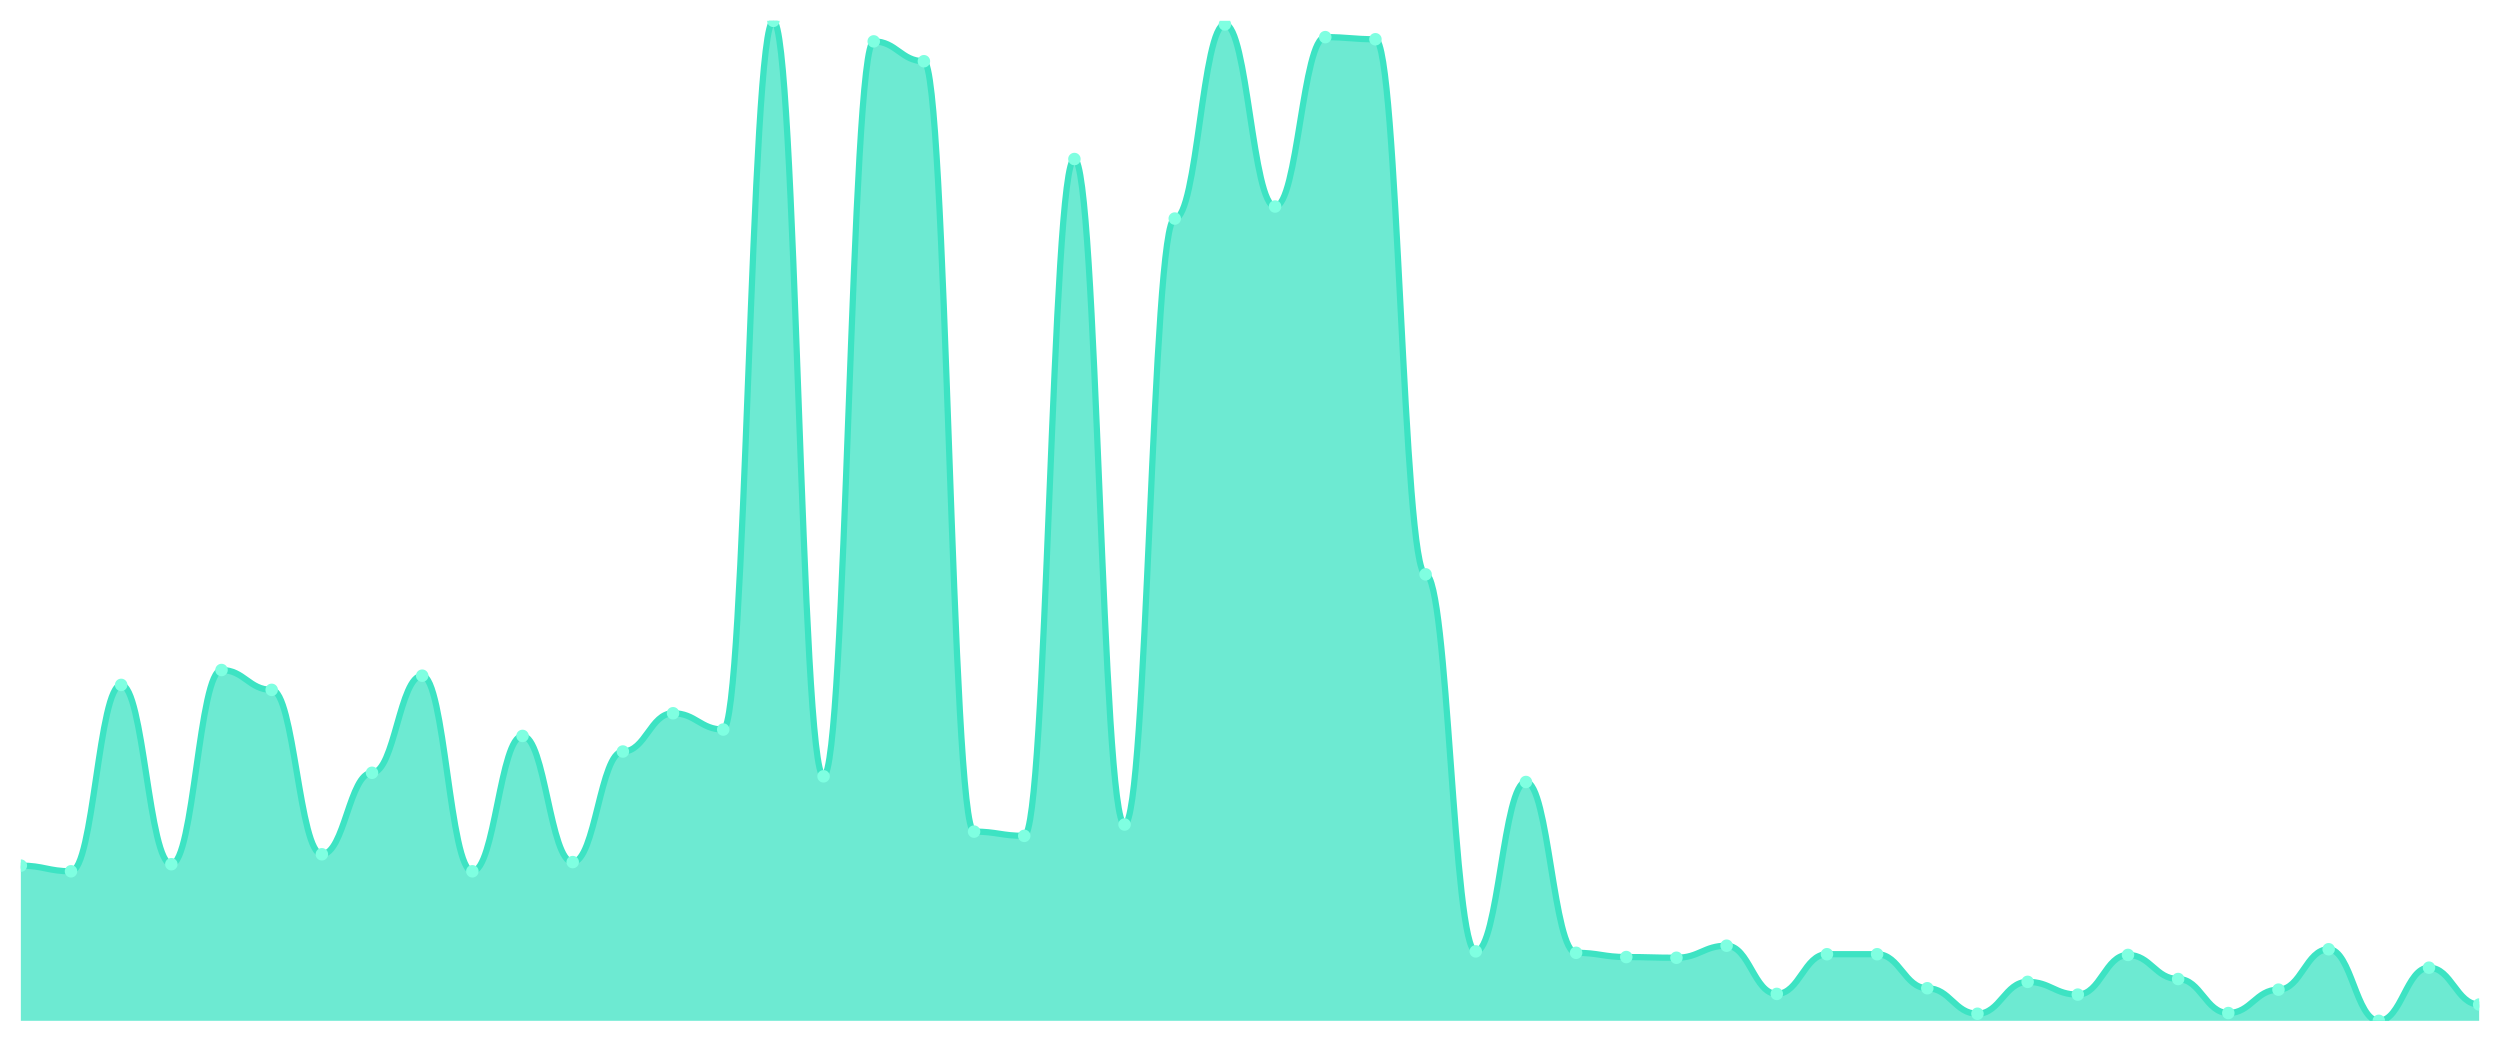
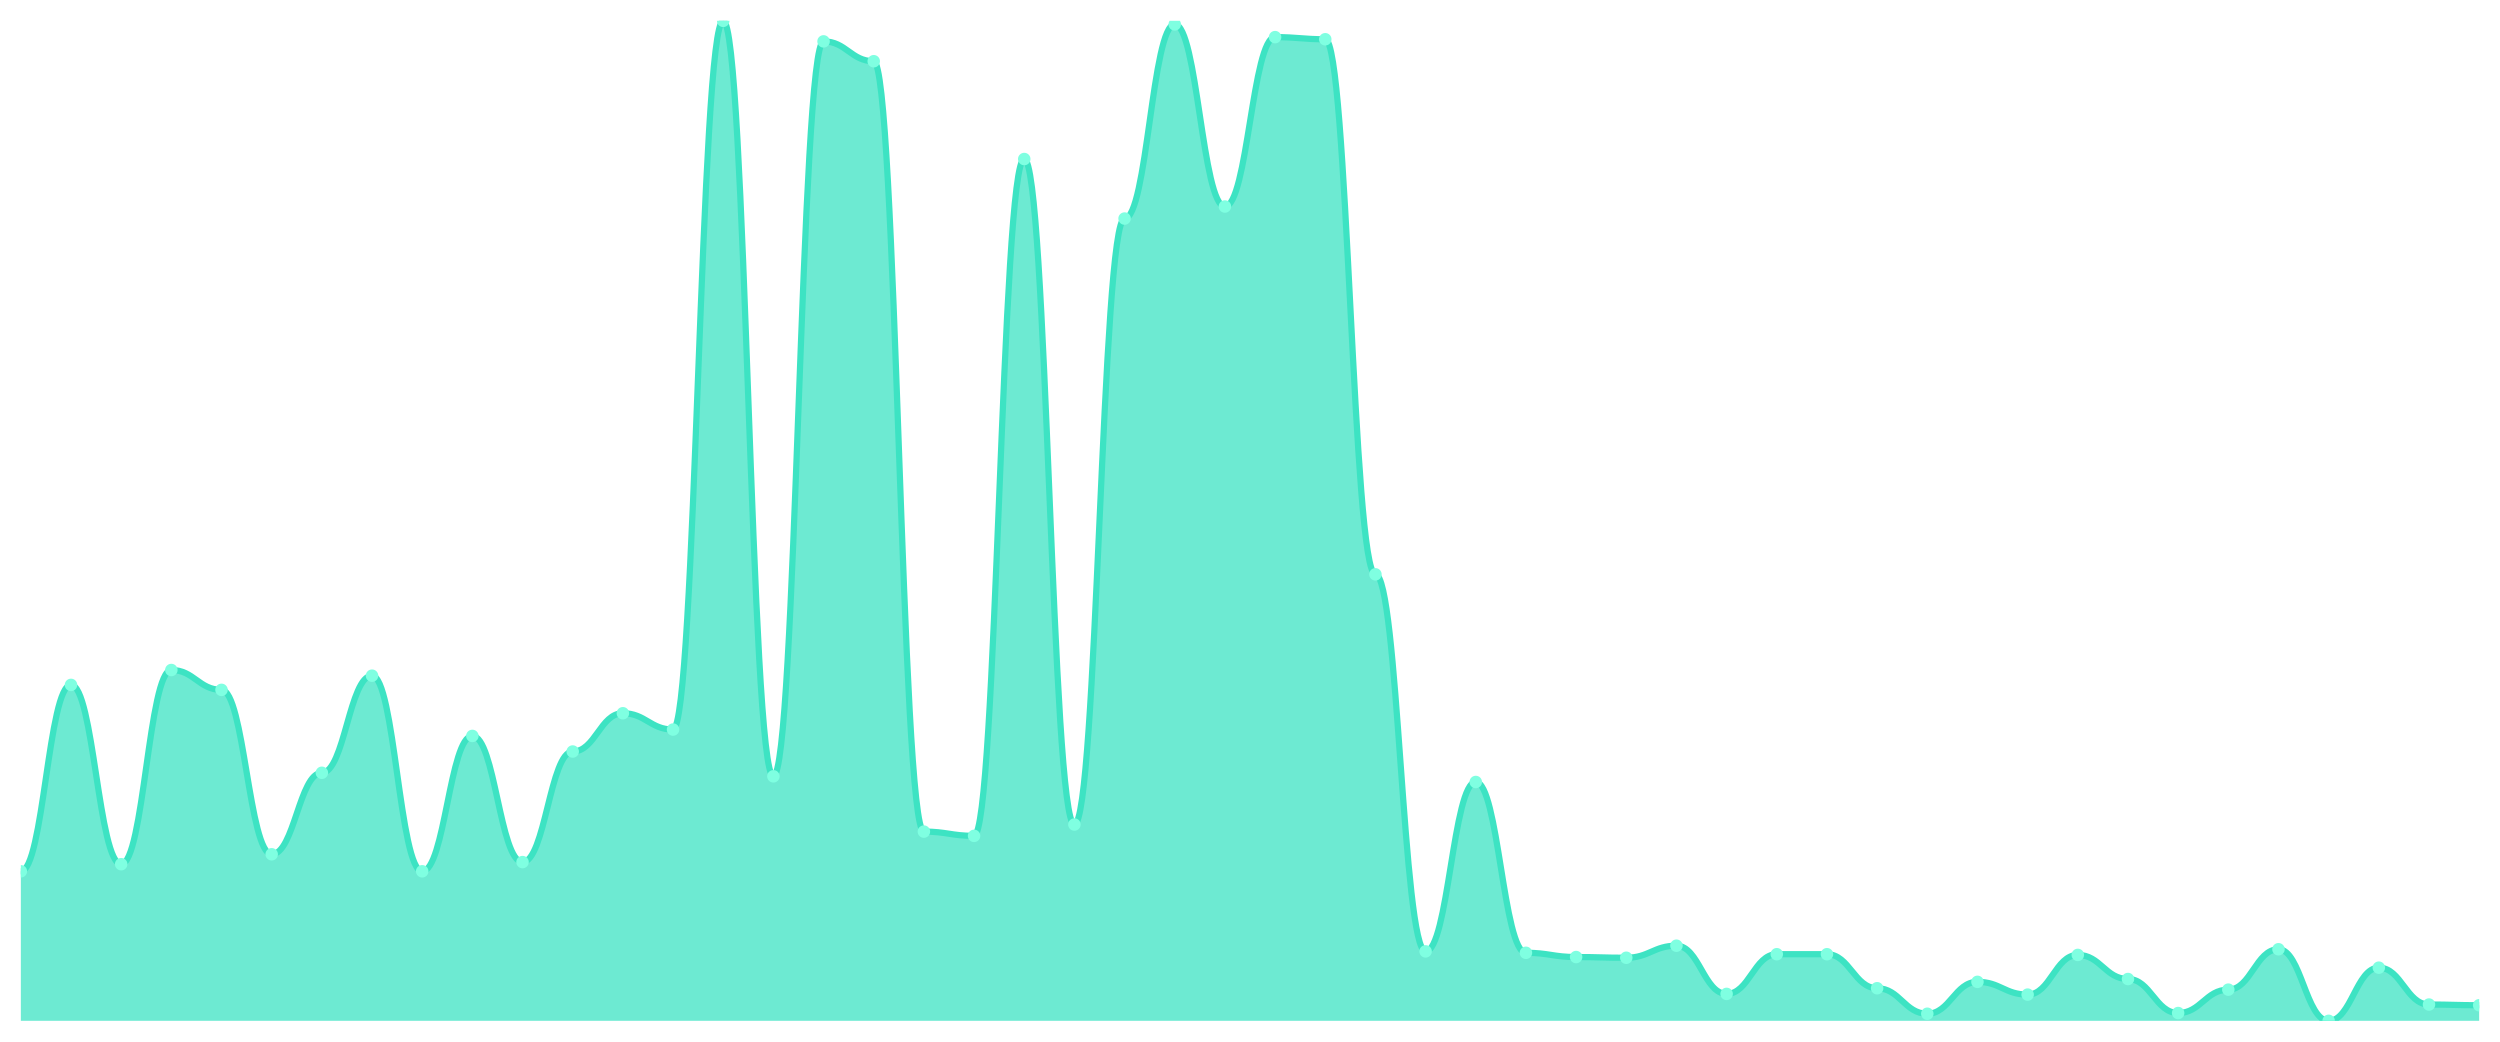
<svg xmlns="http://www.w3.org/2000/svg" viewBox="0 0 1200 500" width="1200" height="500">
  <defs>
    <clipPath id="c">
      <rect x="10" y="10" width="1180" height="480" />
    </clipPath>
  </defs>
  <rect width="1200" height="500" fill="none" />
  <g clip-path="url(#c)">
-     <path d="M 10,490 L 10,415.5 C 20.837,415.5 23.245,418.221 34.082,418.221 C 44.918,418.221 47.327,328.753 58.163,328.753 C 69,328.753 71.408,414.819 82.245,414.819 C 93.082,414.819 95.49,321.609 106.327,321.609 C 117.163,321.609 119.571,331.134 130.408,331.134 C 141.245,331.134 143.653,410.057 154.49,410.057 C 165.327,410.057 167.735,370.936 178.571,370.936 C 189.408,370.936 191.816,324.33 202.653,324.33 C 213.49,324.33 215.898,418.221 226.735,418.221 C 237.571,418.221 239.98,353.246 250.816,353.246 C 261.653,353.246 264.061,413.799 274.898,413.799 C 285.735,413.799 288.143,360.73 298.98,360.73 C 309.816,360.73 312.224,342.36 323.061,342.36 C 333.898,342.36 336.306,350.184 347.143,350.184 C 357.98,350.184 360.388,10 371.224,10 C 382.061,10 384.469,372.636 395.306,372.636 C 406.143,372.636 408.551,19.865 419.388,19.865 C 430.224,19.865 432.633,29.391 443.469,29.391 C 454.306,29.391 456.714,399.171 467.551,399.171 C 478.388,399.171 480.796,401.212 491.633,401.212 C 502.469,401.212 504.878,76.336 515.714,76.336 C 526.551,76.336 528.959,395.769 539.796,395.769 C 550.633,395.769 553.041,104.911 563.878,104.911 C 574.714,104.911 577.122,11.701 587.959,11.701 C 598.796,11.701 601.204,99.128 612.041,99.128 C 622.878,99.128 625.286,17.824 636.122,17.824 C 646.959,17.824 649.367,18.845 660.204,18.845 C 671.041,18.845 673.449,275.684 684.286,275.684 C 695.122,275.684 697.531,456.662 708.367,456.662 C 719.204,456.662 721.612,375.358 732.449,375.358 C 743.286,375.358 745.694,457.342 756.531,457.342 C 767.367,457.342 769.776,459.383 780.612,459.383 C 791.449,459.383 793.857,459.724 804.694,459.724 C 815.531,459.724 817.939,453.94 828.776,453.94 C 839.612,453.94 842.02,477.073 852.857,477.073 C 863.694,477.073 866.102,458.023 876.939,458.023 C 887.776,458.023 890.184,458.023 901.02,458.023 C 911.857,458.023 914.265,474.352 925.102,474.352 C 935.939,474.352 938.347,486.598 949.184,486.598 C 960.02,486.598 962.429,471.29 973.265,471.29 C 984.102,471.29 986.51,477.413 997.347,477.413 C 1008.184,477.413 1010.592,458.363 1021.429,458.363 C 1032.265,458.363 1034.673,469.929 1045.51,469.929 C 1056.347,469.929 1058.755,486.258 1069.592,486.258 C 1080.429,486.258 1082.837,475.032 1093.673,475.032 C 1104.51,475.032 1106.918,455.641 1117.755,455.641 C 1128.592,455.641 1131,490 1141.837,490 C 1152.673,490 1155.082,464.486 1165.918,464.486 C 1176.755,464.486 1179.163,482.176 1190,482.176 L 1190,490 Z" fill="rgba(61,227,195,0.75)" />
-     <path d="M 10,415.5 C 20.837,415.5 23.245,418.221 34.082,418.221 C 44.918,418.221 47.327,328.753 58.163,328.753 C 69,328.753 71.408,414.819 82.245,414.819 C 93.082,414.819 95.49,321.609 106.327,321.609 C 117.163,321.609 119.571,331.134 130.408,331.134 C 141.245,331.134 143.653,410.057 154.49,410.057 C 165.327,410.057 167.735,370.936 178.571,370.936 C 189.408,370.936 191.816,324.33 202.653,324.33 C 213.49,324.33 215.898,418.221 226.735,418.221 C 237.571,418.221 239.98,353.246 250.816,353.246 C 261.653,353.246 264.061,413.799 274.898,413.799 C 285.735,413.799 288.143,360.73 298.98,360.73 C 309.816,360.73 312.224,342.36 323.061,342.36 C 333.898,342.36 336.306,350.184 347.143,350.184 C 357.98,350.184 360.388,10 371.224,10 C 382.061,10 384.469,372.636 395.306,372.636 C 406.143,372.636 408.551,19.865 419.388,19.865 C 430.224,19.865 432.633,29.391 443.469,29.391 C 454.306,29.391 456.714,399.171 467.551,399.171 C 478.388,399.171 480.796,401.212 491.633,401.212 C 502.469,401.212 504.878,76.336 515.714,76.336 C 526.551,76.336 528.959,395.769 539.796,395.769 C 550.633,395.769 553.041,104.911 563.878,104.911 C 574.714,104.911 577.122,11.701 587.959,11.701 C 598.796,11.701 601.204,99.128 612.041,99.128 C 622.878,99.128 625.286,17.824 636.122,17.824 C 646.959,17.824 649.367,18.845 660.204,18.845 C 671.041,18.845 673.449,275.684 684.286,275.684 C 695.122,275.684 697.531,456.662 708.367,456.662 C 719.204,456.662 721.612,375.358 732.449,375.358 C 743.286,375.358 745.694,457.342 756.531,457.342 C 767.367,457.342 769.776,459.383 780.612,459.383 C 791.449,459.383 793.857,459.724 804.694,459.724 C 815.531,459.724 817.939,453.94 828.776,453.94 C 839.612,453.94 842.02,477.073 852.857,477.073 C 863.694,477.073 866.102,458.023 876.939,458.023 C 887.776,458.023 890.184,458.023 901.02,458.023 C 911.857,458.023 914.265,474.352 925.102,474.352 C 935.939,474.352 938.347,486.598 949.184,486.598 C 960.02,486.598 962.429,471.29 973.265,471.29 C 984.102,471.29 986.51,477.413 997.347,477.413 C 1008.184,477.413 1010.592,458.363 1021.429,458.363 C 1032.265,458.363 1034.673,469.929 1045.51,469.929 C 1056.347,469.929 1058.755,486.258 1069.592,486.258 C 1080.429,486.258 1082.837,475.032 1093.673,475.032 C 1104.51,475.032 1106.918,455.641 1117.755,455.641 C 1128.592,455.641 1131,490 1141.837,490 C 1152.673,490 1155.082,464.486 1165.918,464.486 C 1176.755,464.486 1179.163,482.176 1190,482.176" fill="none" stroke="#3de3c3" stroke-width="3" stroke-linecap="round" stroke-linejoin="round" />
-     <circle cx="10" cy="415.5" r="3" fill="#7fffe1" />
-     <circle cx="34.082" cy="418.221" r="3" fill="#7fffe1" />
-     <circle cx="58.163" cy="328.753" r="3" fill="#7fffe1" />
-     <circle cx="82.245" cy="414.819" r="3" fill="#7fffe1" />
-     <circle cx="106.327" cy="321.609" r="3" fill="#7fffe1" />
-     <circle cx="130.408" cy="331.134" r="3" fill="#7fffe1" />
-     <circle cx="154.49" cy="410.057" r="3" fill="#7fffe1" />
-     <circle cx="178.571" cy="370.936" r="3" fill="#7fffe1" />
-     <circle cx="202.653" cy="324.33" r="3" fill="#7fffe1" />
-     <circle cx="226.735" cy="418.221" r="3" fill="#7fffe1" />
-     <circle cx="250.816" cy="353.246" r="3" fill="#7fffe1" />
-     <circle cx="274.898" cy="413.799" r="3" fill="#7fffe1" />
-     <circle cx="298.98" cy="360.73" r="3" fill="#7fffe1" />
-     <circle cx="323.061" cy="342.36" r="3" fill="#7fffe1" />
-     <circle cx="347.143" cy="350.184" r="3" fill="#7fffe1" />
-     <circle cx="371.224" cy="10" r="3" fill="#7fffe1" />
-     <circle cx="395.306" cy="372.636" r="3" fill="#7fffe1" />
-     <circle cx="419.388" cy="19.865" r="3" fill="#7fffe1" />
-     <circle cx="443.469" cy="29.391" r="3" fill="#7fffe1" />
-     <circle cx="467.551" cy="399.171" r="3" fill="#7fffe1" />
-     <circle cx="491.633" cy="401.212" r="3" fill="#7fffe1" />
-     <circle cx="515.714" cy="76.336" r="3" fill="#7fffe1" />
-     <circle cx="539.796" cy="395.769" r="3" fill="#7fffe1" />
-     <circle cx="563.878" cy="104.911" r="3" fill="#7fffe1" />
-     <circle cx="587.959" cy="11.701" r="3" fill="#7fffe1" />
-     <circle cx="612.041" cy="99.128" r="3" fill="#7fffe1" />
-     <circle cx="636.122" cy="17.824" r="3" fill="#7fffe1" />
-     <circle cx="660.204" cy="18.845" r="3" fill="#7fffe1" />
-     <circle cx="684.286" cy="275.684" r="3" fill="#7fffe1" />
-     <circle cx="708.367" cy="456.662" r="3" fill="#7fffe1" />
-     <circle cx="732.449" cy="375.358" r="3" fill="#7fffe1" />
-     <circle cx="756.531" cy="457.342" r="3" fill="#7fffe1" />
-     <circle cx="780.612" cy="459.383" r="3" fill="#7fffe1" />
-     <circle cx="804.694" cy="459.724" r="3" fill="#7fffe1" />
-     <circle cx="828.776" cy="453.94" r="3" fill="#7fffe1" />
-     <circle cx="852.857" cy="477.073" r="3" fill="#7fffe1" />
+     <path d="M 10,490 L 10,418.221 C 20.837,418.221 23.245,328.753 34.082,328.753 C 44.918,328.753 47.327,414.819 58.163,414.819 C 69,414.819 71.408,321.609 82.245,321.609 C 93.082,321.609 95.49,331.134 106.327,331.134 C 117.163,331.134 119.571,410.057 130.408,410.057 C 141.245,410.057 143.653,370.936 154.49,370.936 C 165.327,370.936 167.735,324.33 178.571,324.33 C 189.408,324.33 191.816,418.221 202.653,418.221 C 213.49,418.221 215.898,353.246 226.735,353.246 C 237.571,353.246 239.98,413.799 250.816,413.799 C 261.653,413.799 264.061,360.73 274.898,360.73 C 285.735,360.73 288.143,342.36 298.98,342.36 C 309.816,342.36 312.224,350.184 323.061,350.184 C 333.898,350.184 336.306,10 347.143,10 C 357.98,10 360.388,372.636 371.224,372.636 C 382.061,372.636 384.469,19.865 395.306,19.865 C 406.143,19.865 408.551,29.391 419.388,29.391 C 430.224,29.391 432.633,399.171 443.469,399.171 C 454.306,399.171 456.714,401.212 467.551,401.212 C 478.388,401.212 480.796,76.336 491.633,76.336 C 502.469,76.336 504.878,395.769 515.714,395.769 C 526.551,395.769 528.959,104.911 539.796,104.911 C 550.633,104.911 553.041,11.701 563.878,11.701 C 574.714,11.701 577.122,99.128 587.959,99.128 C 598.796,99.128 601.204,17.824 612.041,17.824 C 622.878,17.824 625.286,18.845 636.122,18.845 C 646.959,18.845 649.367,275.684 660.204,275.684 C 671.041,275.684 673.449,456.662 684.286,456.662 C 695.122,456.662 697.531,375.358 708.367,375.358 C 719.204,375.358 721.612,457.342 732.449,457.342 C 743.286,457.342 745.694,459.383 756.531,459.383 C 767.367,459.383 769.776,459.724 780.612,459.724 C 791.449,459.724 793.857,453.94 804.694,453.94 C 815.531,453.94 817.939,477.073 828.776,477.073 C 839.612,477.073 842.02,458.023 852.857,458.023 C 863.694,458.023 866.102,458.023 876.939,458.023 C 887.776,458.023 890.184,474.352 901.02,474.352 C 911.857,474.352 914.265,486.598 925.102,486.598 C 935.939,486.598 938.347,471.29 949.184,471.29 C 960.02,471.29 962.429,477.413 973.265,477.413 C 984.102,477.413 986.51,458.363 997.347,458.363 C 1008.184,458.363 1010.592,469.929 1021.429,469.929 C 1032.265,469.929 1034.673,486.258 1045.51,486.258 C 1056.347,486.258 1058.755,475.032 1069.592,475.032 C 1080.429,475.032 1082.837,455.641 1093.673,455.641 C 1104.51,455.641 1106.918,490 1117.755,490 C 1128.592,490 1131,464.486 1141.837,464.486 C 1152.673,464.486 1155.082,482.176 1165.918,482.176 C 1176.755,482.176 1179.163,482.516 1190,482.516 L 1190,490 Z" fill="rgba(61,227,195,0.75)" />
+     <path d="M 10,418.221 C 20.837,418.221 23.245,328.753 34.082,328.753 C 44.918,328.753 47.327,414.819 58.163,414.819 C 69,414.819 71.408,321.609 82.245,321.609 C 93.082,321.609 95.49,331.134 106.327,331.134 C 117.163,331.134 119.571,410.057 130.408,410.057 C 141.245,410.057 143.653,370.936 154.49,370.936 C 165.327,370.936 167.735,324.33 178.571,324.33 C 189.408,324.33 191.816,418.221 202.653,418.221 C 213.49,418.221 215.898,353.246 226.735,353.246 C 237.571,353.246 239.98,413.799 250.816,413.799 C 261.653,413.799 264.061,360.73 274.898,360.73 C 285.735,360.73 288.143,342.36 298.98,342.36 C 309.816,342.36 312.224,350.184 323.061,350.184 C 333.898,350.184 336.306,10 347.143,10 C 357.98,10 360.388,372.636 371.224,372.636 C 382.061,372.636 384.469,19.865 395.306,19.865 C 406.143,19.865 408.551,29.391 419.388,29.391 C 430.224,29.391 432.633,399.171 443.469,399.171 C 454.306,399.171 456.714,401.212 467.551,401.212 C 478.388,401.212 480.796,76.336 491.633,76.336 C 502.469,76.336 504.878,395.769 515.714,395.769 C 526.551,395.769 528.959,104.911 539.796,104.911 C 550.633,104.911 553.041,11.701 563.878,11.701 C 574.714,11.701 577.122,99.128 587.959,99.128 C 598.796,99.128 601.204,17.824 612.041,17.824 C 622.878,17.824 625.286,18.845 636.122,18.845 C 646.959,18.845 649.367,275.684 660.204,275.684 C 671.041,275.684 673.449,456.662 684.286,456.662 C 695.122,456.662 697.531,375.358 708.367,375.358 C 719.204,375.358 721.612,457.342 732.449,457.342 C 743.286,457.342 745.694,459.383 756.531,459.383 C 767.367,459.383 769.776,459.724 780.612,459.724 C 791.449,459.724 793.857,453.94 804.694,453.94 C 815.531,453.94 817.939,477.073 828.776,477.073 C 839.612,477.073 842.02,458.023 852.857,458.023 C 863.694,458.023 866.102,458.023 876.939,458.023 C 887.776,458.023 890.184,474.352 901.02,474.352 C 911.857,474.352 914.265,486.598 925.102,486.598 C 935.939,486.598 938.347,471.29 949.184,471.29 C 960.02,471.29 962.429,477.413 973.265,477.413 C 984.102,477.413 986.51,458.363 997.347,458.363 C 1008.184,458.363 1010.592,469.929 1021.429,469.929 C 1032.265,469.929 1034.673,486.258 1045.51,486.258 C 1056.347,486.258 1058.755,475.032 1069.592,475.032 C 1080.429,475.032 1082.837,455.641 1093.673,455.641 C 1104.51,455.641 1106.918,490 1117.755,490 C 1128.592,490 1131,464.486 1141.837,464.486 C 1152.673,464.486 1155.082,482.176 1165.918,482.176 C 1176.755,482.176 1179.163,482.516 1190,482.516" fill="none" stroke="#3de3c3" stroke-width="3" stroke-linecap="round" stroke-linejoin="round" />
+     <circle cx="10" cy="418.221" r="3" fill="#7fffe1" />
+     <circle cx="34.082" cy="328.753" r="3" fill="#7fffe1" />
+     <circle cx="58.163" cy="414.819" r="3" fill="#7fffe1" />
+     <circle cx="82.245" cy="321.609" r="3" fill="#7fffe1" />
+     <circle cx="106.327" cy="331.134" r="3" fill="#7fffe1" />
+     <circle cx="130.408" cy="410.057" r="3" fill="#7fffe1" />
+     <circle cx="154.49" cy="370.936" r="3" fill="#7fffe1" />
+     <circle cx="178.571" cy="324.33" r="3" fill="#7fffe1" />
+     <circle cx="202.653" cy="418.221" r="3" fill="#7fffe1" />
+     <circle cx="226.735" cy="353.246" r="3" fill="#7fffe1" />
+     <circle cx="250.816" cy="413.799" r="3" fill="#7fffe1" />
+     <circle cx="274.898" cy="360.73" r="3" fill="#7fffe1" />
+     <circle cx="298.98" cy="342.36" r="3" fill="#7fffe1" />
+     <circle cx="323.061" cy="350.184" r="3" fill="#7fffe1" />
+     <circle cx="347.143" cy="10" r="3" fill="#7fffe1" />
+     <circle cx="371.224" cy="372.636" r="3" fill="#7fffe1" />
+     <circle cx="395.306" cy="19.865" r="3" fill="#7fffe1" />
+     <circle cx="419.388" cy="29.391" r="3" fill="#7fffe1" />
+     <circle cx="443.469" cy="399.171" r="3" fill="#7fffe1" />
+     <circle cx="467.551" cy="401.212" r="3" fill="#7fffe1" />
+     <circle cx="491.633" cy="76.336" r="3" fill="#7fffe1" />
+     <circle cx="515.714" cy="395.769" r="3" fill="#7fffe1" />
+     <circle cx="539.796" cy="104.911" r="3" fill="#7fffe1" />
+     <circle cx="563.878" cy="11.701" r="3" fill="#7fffe1" />
+     <circle cx="587.959" cy="99.128" r="3" fill="#7fffe1" />
+     <circle cx="612.041" cy="17.824" r="3" fill="#7fffe1" />
+     <circle cx="636.122" cy="18.845" r="3" fill="#7fffe1" />
+     <circle cx="660.204" cy="275.684" r="3" fill="#7fffe1" />
+     <circle cx="684.286" cy="456.662" r="3" fill="#7fffe1" />
+     <circle cx="708.367" cy="375.358" r="3" fill="#7fffe1" />
+     <circle cx="732.449" cy="457.342" r="3" fill="#7fffe1" />
+     <circle cx="756.531" cy="459.383" r="3" fill="#7fffe1" />
+     <circle cx="780.612" cy="459.724" r="3" fill="#7fffe1" />
+     <circle cx="804.694" cy="453.94" r="3" fill="#7fffe1" />
+     <circle cx="828.776" cy="477.073" r="3" fill="#7fffe1" />
+     <circle cx="852.857" cy="458.023" r="3" fill="#7fffe1" />
    <circle cx="876.939" cy="458.023" r="3" fill="#7fffe1" />
-     <circle cx="901.02" cy="458.023" r="3" fill="#7fffe1" />
-     <circle cx="925.102" cy="474.352" r="3" fill="#7fffe1" />
-     <circle cx="949.184" cy="486.598" r="3" fill="#7fffe1" />
-     <circle cx="973.265" cy="471.29" r="3" fill="#7fffe1" />
-     <circle cx="997.347" cy="477.413" r="3" fill="#7fffe1" />
-     <circle cx="1021.429" cy="458.363" r="3" fill="#7fffe1" />
-     <circle cx="1045.51" cy="469.929" r="3" fill="#7fffe1" />
-     <circle cx="1069.592" cy="486.258" r="3" fill="#7fffe1" />
-     <circle cx="1093.673" cy="475.032" r="3" fill="#7fffe1" />
-     <circle cx="1117.755" cy="455.641" r="3" fill="#7fffe1" />
-     <circle cx="1141.837" cy="490" r="3" fill="#7fffe1" />
-     <circle cx="1165.918" cy="464.486" r="3" fill="#7fffe1" />
-     <circle cx="1190" cy="482.176" r="3" fill="#7fffe1" />
+     <circle cx="901.02" cy="474.352" r="3" fill="#7fffe1" />
+     <circle cx="925.102" cy="486.598" r="3" fill="#7fffe1" />
+     <circle cx="949.184" cy="471.29" r="3" fill="#7fffe1" />
+     <circle cx="973.265" cy="477.413" r="3" fill="#7fffe1" />
+     <circle cx="997.347" cy="458.363" r="3" fill="#7fffe1" />
+     <circle cx="1021.429" cy="469.929" r="3" fill="#7fffe1" />
+     <circle cx="1045.51" cy="486.258" r="3" fill="#7fffe1" />
+     <circle cx="1069.592" cy="475.032" r="3" fill="#7fffe1" />
+     <circle cx="1093.673" cy="455.641" r="3" fill="#7fffe1" />
+     <circle cx="1117.755" cy="490" r="3" fill="#7fffe1" />
+     <circle cx="1141.837" cy="464.486" r="3" fill="#7fffe1" />
+     <circle cx="1165.918" cy="482.176" r="3" fill="#7fffe1" />
+     <circle cx="1190" cy="482.516" r="3" fill="#7fffe1" />
  </g>
</svg>
